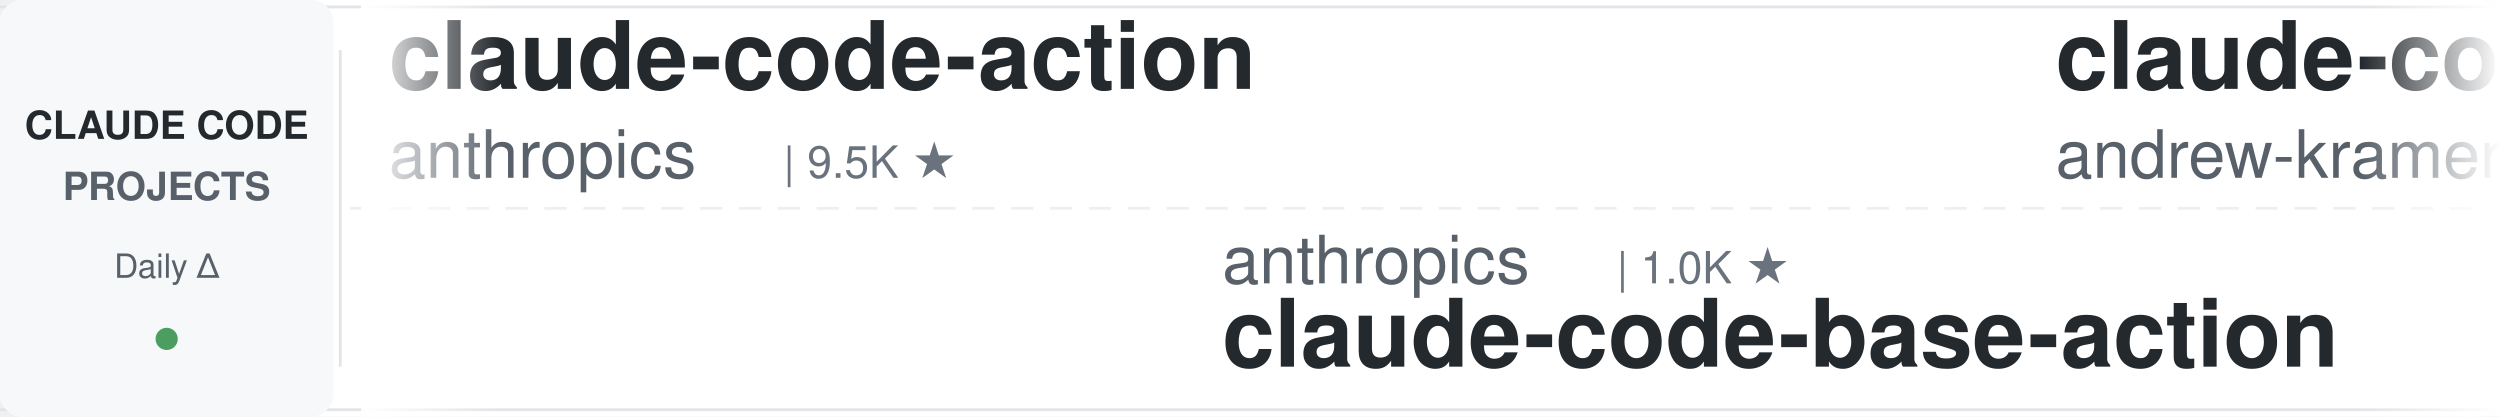
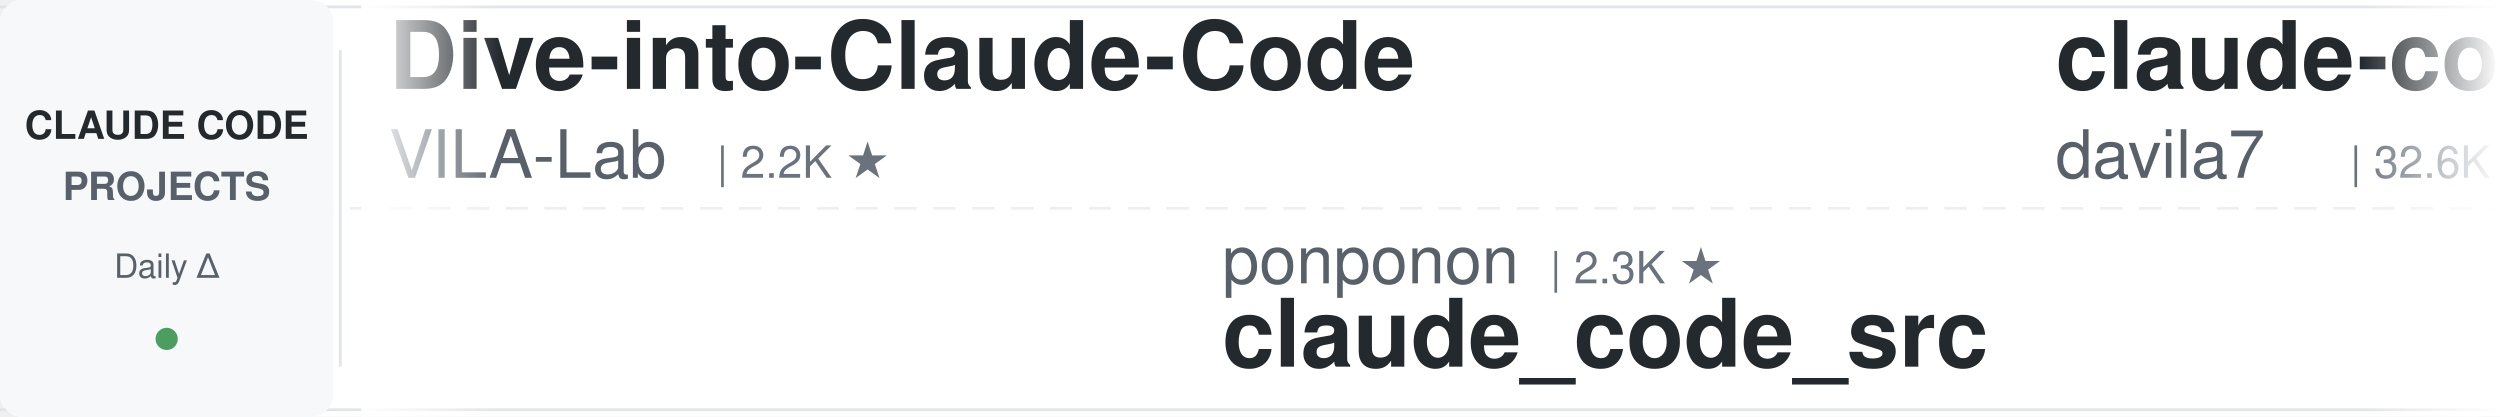
<svg xmlns="http://www.w3.org/2000/svg" width="900" height="150">
  <defs>
    <linearGradient id="leftFade" x1="0%" y1="0%" x2="100%" y2="0%">
      <stop offset="0%" style="stop-color:#ffffff;stop-opacity:1" />
      <stop offset="100%" style="stop-color:#ffffff;stop-opacity:0" />
    </linearGradient>
    <linearGradient id="rightFade" x1="0%" y1="0%" x2="100%" y2="0%">
      <stop offset="0%" style="stop-color:#ffffff;stop-opacity:0" />
      <stop offset="100%" style="stop-color:#ffffff;stop-opacity:1" />
    </linearGradient>
  </defs>
  <rect width="900" height="150" fill="#ffffff" rx="8" />
  <rect x="0" y="2" width="900" height="1" fill="#e1e4e8" />
  <rect x="0" y="147" width="900" height="1" fill="#e1e4e8" />
  <line x1="0" y1="75" x2="900" y2="75" stroke="#e1e4e8" stroke-width="1" stroke-dasharray="8 6" opacity="0.6" />
  <rect x="0" y="0" width="120" height="150" fill="#f6f8fa" rx="8" />
  <text x="60" y="50" font-family="-apple-system, BlinkMacSystemFont, 'Segoe UI', Helvetica, Arial, sans-serif" font-size="14" font-weight="600" fill="#24292e" text-anchor="middle">CLAUDE CODE</text>
  <text x="60" y="72" font-family="-apple-system, BlinkMacSystemFont, 'Segoe UI', Helvetica, Arial, sans-serif" font-size="14" font-weight="600" fill="#586069" text-anchor="middle">PROJECTS</text>
  <text x="60" y="100" font-family="-apple-system, BlinkMacSystemFont, 'Segoe UI', Helvetica, Arial, sans-serif" font-size="12" font-weight="500" fill="#586069" text-anchor="middle">Daily Δ</text>
  <circle cx="60" cy="122" r="4" fill="#22863a" opacity="0.8" />
  <rect x="122" y="18" width="1" height="114" fill="#e1e4e8" />
  <clipPath id="tickerClip">
    <rect x="130" y="0" width="770" height="150" />
  </clipPath>
  <g clip-path="url(#tickerClip)">
    <g id="tickerItems">
      <animateTransform attributeName="transform" attributeType="XML" type="translate" from="0 0" to="-3000 0" dur="54s" repeatCount="indefinite" />
      <g transform="translate(0, 0)">
-         <text x="140" y="32" font-family="-apple-system, BlinkMacSystemFont, 'Segoe UI', Helvetica, Arial, sans-serif" font-size="34" font-weight="600" fill="#24292e">claude-code-action</text>
-         <text x="140" y="64" font-family="-apple-system, BlinkMacSystemFont, 'Segoe UI', Helvetica, Arial, sans-serif" font-size="24" font-weight="400" fill="#586069">anthropics</text>
-         <text x="282" y="64" font-family="-apple-system, BlinkMacSystemFont, 'Segoe UI', Helvetica, Arial, sans-serif" font-size="16" font-weight="500" fill="#6a737d">| 9.5K ★</text>
+         <text x="140" y="32" font-family="-apple-system, BlinkMacSystemFont, 'Segoe UI', Helvetica, Arial, sans-serif" font-size="34" font-weight="600" fill="#24292e">Dive-into-Claude-Code</text>
+         <text x="140" y="64" font-family="-apple-system, BlinkMacSystemFont, 'Segoe UI', Helvetica, Arial, sans-serif" font-size="24" font-weight="400" fill="#586069">VILA-Lab</text>
+         <text x="258" y="64" font-family="-apple-system, BlinkMacSystemFont, 'Segoe UI', Helvetica, Arial, sans-serif" font-size="16" font-weight="500" fill="#6a737d">| 2.2K ★</text>
      </g>
      <g transform="translate(300, 0)">
-         <text x="140" y="102" font-family="-apple-system, BlinkMacSystemFont, 'Segoe UI', Helvetica, Arial, sans-serif" font-size="24" font-weight="400" fill="#586069">anthropics</text>
-         <text x="282" y="102" font-family="-apple-system, BlinkMacSystemFont, 'Segoe UI', Helvetica, Arial, sans-serif" font-size="16" font-weight="500" fill="#6a737d">| 1.0K ★</text>
-         <text x="140" y="132" font-family="-apple-system, BlinkMacSystemFont, 'Segoe UI', Helvetica, Arial, sans-serif" font-size="34" font-weight="600" fill="#24292e">claude-code-base-action</text>
+         <text x="140" y="102" font-family="-apple-system, BlinkMacSystemFont, 'Segoe UI', Helvetica, Arial, sans-serif" font-size="24" font-weight="400" fill="#586069">ponponon</text>
+         <text x="258" y="102" font-family="-apple-system, BlinkMacSystemFont, 'Segoe UI', Helvetica, Arial, sans-serif" font-size="16" font-weight="500" fill="#6a737d">| 2.3K ★</text>
+         <text x="140" y="132" font-family="-apple-system, BlinkMacSystemFont, 'Segoe UI', Helvetica, Arial, sans-serif" font-size="34" font-weight="600" fill="#24292e">claude_code_src</text>
      </g>
      <g transform="translate(600, 0)">
-         <text x="140" y="32" font-family="-apple-system, BlinkMacSystemFont, 'Segoe UI', Helvetica, Arial, sans-serif" font-size="34" font-weight="600" fill="#24292e">claude-code-source-build</text>
-         <text x="140" y="64" font-family="-apple-system, BlinkMacSystemFont, 'Segoe UI', Helvetica, Arial, sans-serif" font-size="24" font-weight="400" fill="#586069">andrew-kramer-inno</text>
-         <text x="378" y="64" font-family="-apple-system, BlinkMacSystemFont, 'Segoe UI', Helvetica, Arial, sans-serif" font-size="16" font-weight="500" fill="#6a737d">| 593 ★</text>
+         <text x="140" y="32" font-family="-apple-system, BlinkMacSystemFont, 'Segoe UI', Helvetica, Arial, sans-serif" font-size="34" font-weight="600" fill="#24292e">claude-code-templates</text>
+         <text x="140" y="64" font-family="-apple-system, BlinkMacSystemFont, 'Segoe UI', Helvetica, Arial, sans-serif" font-size="24" font-weight="400" fill="#586069">davila7</text>
+         <text x="246" y="64" font-family="-apple-system, BlinkMacSystemFont, 'Segoe UI', Helvetica, Arial, sans-serif" font-size="16" font-weight="500" fill="#6a737d">| 32.6K ★</text>
      </g>
      <g transform="translate(900, 0)">
-         <text x="140" y="102" font-family="-apple-system, BlinkMacSystemFont, 'Segoe UI', Helvetica, Arial, sans-serif" font-size="24" font-weight="400" fill="#586069">Maciek-roboblog</text>
-         <text x="342" y="102" font-family="-apple-system, BlinkMacSystemFont, 'Segoe UI', Helvetica, Arial, sans-serif" font-size="16" font-weight="500" fill="#6a737d">| 8.7K ★</text>
-         <text x="140" y="132" font-family="-apple-system, BlinkMacSystemFont, 'Segoe UI', Helvetica, Arial, sans-serif" font-size="34" font-weight="600" fill="#24292e">Claude-Code-Usage-Monito...</text>
+         <text x="140" y="102" font-family="-apple-system, BlinkMacSystemFont, 'Segoe UI', Helvetica, Arial, sans-serif" font-size="24" font-weight="400" fill="#586069">fuergaosi233</text>
+         <text x="306" y="102" font-family="-apple-system, BlinkMacSystemFont, 'Segoe UI', Helvetica, Arial, sans-serif" font-size="16" font-weight="500" fill="#6a737d">| 2.8K ★</text>
+         <text x="140" y="132" font-family="-apple-system, BlinkMacSystemFont, 'Segoe UI', Helvetica, Arial, sans-serif" font-size="34" font-weight="600" fill="#24292e">claude-code-proxy</text>
      </g>
      <g transform="translate(1200, 0)">
-         <text x="140" y="32" font-family="-apple-system, BlinkMacSystemFont, 'Segoe UI', Helvetica, Arial, sans-serif" font-size="34" font-weight="600" fill="#24292e">claude-code-best-practic...</text>
-         <text x="140" y="64" font-family="-apple-system, BlinkMacSystemFont, 'Segoe UI', Helvetica, Arial, sans-serif" font-size="24" font-weight="400" fill="#586069">shanraisshan</text>
-         <text x="306" y="64" font-family="-apple-system, BlinkMacSystemFont, 'Segoe UI', Helvetica, Arial, sans-serif" font-size="16" font-weight="500" fill="#6a737d">| 67.5K ★</text>
+         <text x="140" y="32" font-family="-apple-system, BlinkMacSystemFont, 'Segoe UI', Helvetica, Arial, sans-serif" font-size="34" font-weight="600" fill="#24292e">claude-code-tips</text>
+         <text x="140" y="64" font-family="-apple-system, BlinkMacSystemFont, 'Segoe UI', Helvetica, Arial, sans-serif" font-size="24" font-weight="400" fill="#586069">ykdojo</text>
+         <text x="234" y="64" font-family="-apple-system, BlinkMacSystemFont, 'Segoe UI', Helvetica, Arial, sans-serif" font-size="16" font-weight="500" fill="#6a737d">| 10.2K ★</text>
      </g>
      <g transform="translate(1500, 0)">
-         <text x="140" y="102" font-family="-apple-system, BlinkMacSystemFont, 'Segoe UI', Helvetica, Arial, sans-serif" font-size="24" font-weight="400" fill="#586069">nicedreamzapp</text>
-         <text x="318" y="102" font-family="-apple-system, BlinkMacSystemFont, 'Segoe UI', Helvetica, Arial, sans-serif" font-size="16" font-weight="500" fill="#6a737d">| 3.4K ★</text>
-         <text x="140" y="132" font-family="-apple-system, BlinkMacSystemFont, 'Segoe UI', Helvetica, Arial, sans-serif" font-size="34" font-weight="600" fill="#24292e">claude-code-local</text>
+         <text x="140" y="102" font-family="-apple-system, BlinkMacSystemFont, 'Segoe UI', Helvetica, Arial, sans-serif" font-size="24" font-weight="400" fill="#586069">krusemediallc</text>
+         <text x="318" y="102" font-family="-apple-system, BlinkMacSystemFont, 'Segoe UI', Helvetica, Arial, sans-serif" font-size="16" font-weight="500" fill="#6a737d">| 1.6K ★</text>
+         <text x="140" y="132" font-family="-apple-system, BlinkMacSystemFont, 'Segoe UI', Helvetica, Arial, sans-serif" font-size="34" font-weight="600" fill="#24292e">arcads-claude-code</text>
      </g>
      <g transform="translate(1800, 0)">
-         <text x="140" y="32" font-family="-apple-system, BlinkMacSystemFont, 'Segoe UI', Helvetica, Arial, sans-serif" font-size="34" font-weight="600" fill="#24292e">claude_codex_bridge</text>
-         <text x="140" y="64" font-family="-apple-system, BlinkMacSystemFont, 'Segoe UI', Helvetica, Arial, sans-serif" font-size="24" font-weight="400" fill="#586069">SeemSeam</text>
-         <text x="258" y="64" font-family="-apple-system, BlinkMacSystemFont, 'Segoe UI', Helvetica, Arial, sans-serif" font-size="16" font-weight="500" fill="#6a737d">| 3.6K ★</text>
+         <text x="140" y="32" font-family="-apple-system, BlinkMacSystemFont, 'Segoe UI', Helvetica, Arial, sans-serif" font-size="34" font-weight="600" fill="#24292e">Claude-Code-Game-Studios</text>
+         <text x="140" y="64" font-family="-apple-system, BlinkMacSystemFont, 'Segoe UI', Helvetica, Arial, sans-serif" font-size="24" font-weight="400" fill="#586069">Donchitos</text>
+         <text x="270" y="64" font-family="-apple-system, BlinkMacSystemFont, 'Segoe UI', Helvetica, Arial, sans-serif" font-size="16" font-weight="500" fill="#6a737d">| 26.3K ★</text>
      </g>
      <g transform="translate(2100, 0)">
-         <text x="140" y="102" font-family="-apple-system, BlinkMacSystemFont, 'Segoe UI', Helvetica, Arial, sans-serif" font-size="24" font-weight="400" fill="#586069">https-deeplearning-ai</text>
-         <text x="414" y="102" font-family="-apple-system, BlinkMacSystemFont, 'Segoe UI', Helvetica, Arial, sans-serif" font-size="16" font-weight="500" fill="#6a737d">| 555 ★</text>
-         <text x="140" y="132" font-family="-apple-system, BlinkMacSystemFont, 'Segoe UI', Helvetica, Arial, sans-serif" font-size="34" font-weight="600" fill="#24292e">sc-claude-code-files</text>
+         <text x="140" y="102" font-family="-apple-system, BlinkMacSystemFont, 'Segoe UI', Helvetica, Arial, sans-serif" font-size="24" font-weight="400" fill="#586069">Windy3f3f3f3f</text>
+         <text x="318" y="102" font-family="-apple-system, BlinkMacSystemFont, 'Segoe UI', Helvetica, Arial, sans-serif" font-size="16" font-weight="500" fill="#6a737d">| 3.7K ★</text>
+         <text x="140" y="132" font-family="-apple-system, BlinkMacSystemFont, 'Segoe UI', Helvetica, Arial, sans-serif" font-size="34" font-weight="600" fill="#24292e">how-claude-code-works</text>
      </g>
      <g transform="translate(2400, 0)">
-         <text x="140" y="32" font-family="-apple-system, BlinkMacSystemFont, 'Segoe UI', Helvetica, Arial, sans-serif" font-size="34" font-weight="600" fill="#24292e">claude-code-source</text>
-         <text x="140" y="64" font-family="-apple-system, BlinkMacSystemFont, 'Segoe UI', Helvetica, Arial, sans-serif" font-size="24" font-weight="400" fill="#586069">hangsman</text>
-         <text x="258" y="64" font-family="-apple-system, BlinkMacSystemFont, 'Segoe UI', Helvetica, Arial, sans-serif" font-size="16" font-weight="500" fill="#6a737d">| 797 ★</text>
+         <text x="140" y="32" font-family="-apple-system, BlinkMacSystemFont, 'Segoe UI', Helvetica, Arial, sans-serif" font-size="34" font-weight="600" fill="#24292e">claude-code-transcripts</text>
+         <text x="140" y="64" font-family="-apple-system, BlinkMacSystemFont, 'Segoe UI', Helvetica, Arial, sans-serif" font-size="24" font-weight="400" fill="#586069">simonw</text>
+         <text x="234" y="64" font-family="-apple-system, BlinkMacSystemFont, 'Segoe UI', Helvetica, Arial, sans-serif" font-size="16" font-weight="500" fill="#6a737d">| 1.7K ★</text>
      </g>
      <g transform="translate(2700, 0)">
        <text x="140" y="102" font-family="-apple-system, BlinkMacSystemFont, 'Segoe UI', Helvetica, Arial, sans-serif" font-size="24" font-weight="400" fill="#586069">feiskyer</text>
        <text x="258" y="102" font-family="-apple-system, BlinkMacSystemFont, 'Segoe UI', Helvetica, Arial, sans-serif" font-size="16" font-weight="500" fill="#6a737d">| 1.7K ★</text>
        <text x="140" y="132" font-family="-apple-system, BlinkMacSystemFont, 'Segoe UI', Helvetica, Arial, sans-serif" font-size="34" font-weight="600" fill="#24292e">claude-code-settings</text>
      </g>
      <g transform="translate(3000, 0)">
-         <text x="140" y="32" font-family="-apple-system, BlinkMacSystemFont, 'Segoe UI', Helvetica, Arial, sans-serif" font-size="34" font-weight="600" fill="#24292e">claude-code-action</text>
-         <text x="140" y="64" font-family="-apple-system, BlinkMacSystemFont, 'Segoe UI', Helvetica, Arial, sans-serif" font-size="24" font-weight="400" fill="#586069">anthropics</text>
-         <text x="282" y="64" font-family="-apple-system, BlinkMacSystemFont, 'Segoe UI', Helvetica, Arial, sans-serif" font-size="16" font-weight="500" fill="#6a737d">| 9.5K ★</text>
+         <text x="140" y="32" font-family="-apple-system, BlinkMacSystemFont, 'Segoe UI', Helvetica, Arial, sans-serif" font-size="34" font-weight="600" fill="#24292e">Dive-into-Claude-Code</text>
+         <text x="140" y="64" font-family="-apple-system, BlinkMacSystemFont, 'Segoe UI', Helvetica, Arial, sans-serif" font-size="24" font-weight="400" fill="#586069">VILA-Lab</text>
+         <text x="258" y="64" font-family="-apple-system, BlinkMacSystemFont, 'Segoe UI', Helvetica, Arial, sans-serif" font-size="16" font-weight="500" fill="#6a737d">| 2.2K ★</text>
      </g>
      <g transform="translate(3300, 0)">
-         <text x="140" y="102" font-family="-apple-system, BlinkMacSystemFont, 'Segoe UI', Helvetica, Arial, sans-serif" font-size="24" font-weight="400" fill="#586069">anthropics</text>
-         <text x="282" y="102" font-family="-apple-system, BlinkMacSystemFont, 'Segoe UI', Helvetica, Arial, sans-serif" font-size="16" font-weight="500" fill="#6a737d">| 1.0K ★</text>
-         <text x="140" y="132" font-family="-apple-system, BlinkMacSystemFont, 'Segoe UI', Helvetica, Arial, sans-serif" font-size="34" font-weight="600" fill="#24292e">claude-code-base-action</text>
+         <text x="140" y="102" font-family="-apple-system, BlinkMacSystemFont, 'Segoe UI', Helvetica, Arial, sans-serif" font-size="24" font-weight="400" fill="#586069">ponponon</text>
+         <text x="258" y="102" font-family="-apple-system, BlinkMacSystemFont, 'Segoe UI', Helvetica, Arial, sans-serif" font-size="16" font-weight="500" fill="#6a737d">| 2.3K ★</text>
+         <text x="140" y="132" font-family="-apple-system, BlinkMacSystemFont, 'Segoe UI', Helvetica, Arial, sans-serif" font-size="34" font-weight="600" fill="#24292e">claude_code_src</text>
      </g>
      <g transform="translate(3600, 0)">
-         <text x="140" y="32" font-family="-apple-system, BlinkMacSystemFont, 'Segoe UI', Helvetica, Arial, sans-serif" font-size="34" font-weight="600" fill="#24292e">claude-code-source-build</text>
-         <text x="140" y="64" font-family="-apple-system, BlinkMacSystemFont, 'Segoe UI', Helvetica, Arial, sans-serif" font-size="24" font-weight="400" fill="#586069">andrew-kramer-inno</text>
-         <text x="378" y="64" font-family="-apple-system, BlinkMacSystemFont, 'Segoe UI', Helvetica, Arial, sans-serif" font-size="16" font-weight="500" fill="#6a737d">| 593 ★</text>
+         <text x="140" y="32" font-family="-apple-system, BlinkMacSystemFont, 'Segoe UI', Helvetica, Arial, sans-serif" font-size="34" font-weight="600" fill="#24292e">claude-code-templates</text>
+         <text x="140" y="64" font-family="-apple-system, BlinkMacSystemFont, 'Segoe UI', Helvetica, Arial, sans-serif" font-size="24" font-weight="400" fill="#586069">davila7</text>
+         <text x="246" y="64" font-family="-apple-system, BlinkMacSystemFont, 'Segoe UI', Helvetica, Arial, sans-serif" font-size="16" font-weight="500" fill="#6a737d">| 32.6K ★</text>
      </g>
      <g transform="translate(3900, 0)">
-         <text x="140" y="102" font-family="-apple-system, BlinkMacSystemFont, 'Segoe UI', Helvetica, Arial, sans-serif" font-size="24" font-weight="400" fill="#586069">Maciek-roboblog</text>
-         <text x="342" y="102" font-family="-apple-system, BlinkMacSystemFont, 'Segoe UI', Helvetica, Arial, sans-serif" font-size="16" font-weight="500" fill="#6a737d">| 8.7K ★</text>
-         <text x="140" y="132" font-family="-apple-system, BlinkMacSystemFont, 'Segoe UI', Helvetica, Arial, sans-serif" font-size="34" font-weight="600" fill="#24292e">Claude-Code-Usage-Monito...</text>
+         <text x="140" y="102" font-family="-apple-system, BlinkMacSystemFont, 'Segoe UI', Helvetica, Arial, sans-serif" font-size="24" font-weight="400" fill="#586069">fuergaosi233</text>
+         <text x="306" y="102" font-family="-apple-system, BlinkMacSystemFont, 'Segoe UI', Helvetica, Arial, sans-serif" font-size="16" font-weight="500" fill="#6a737d">| 2.8K ★</text>
+         <text x="140" y="132" font-family="-apple-system, BlinkMacSystemFont, 'Segoe UI', Helvetica, Arial, sans-serif" font-size="34" font-weight="600" fill="#24292e">claude-code-proxy</text>
      </g>
    </g>
  </g>
  <rect x="130" y="0" width="50" height="150" fill="url(#leftFade)" />
  <rect x="850" y="0" width="50" height="150" fill="url(#rightFade)" />
</svg>
